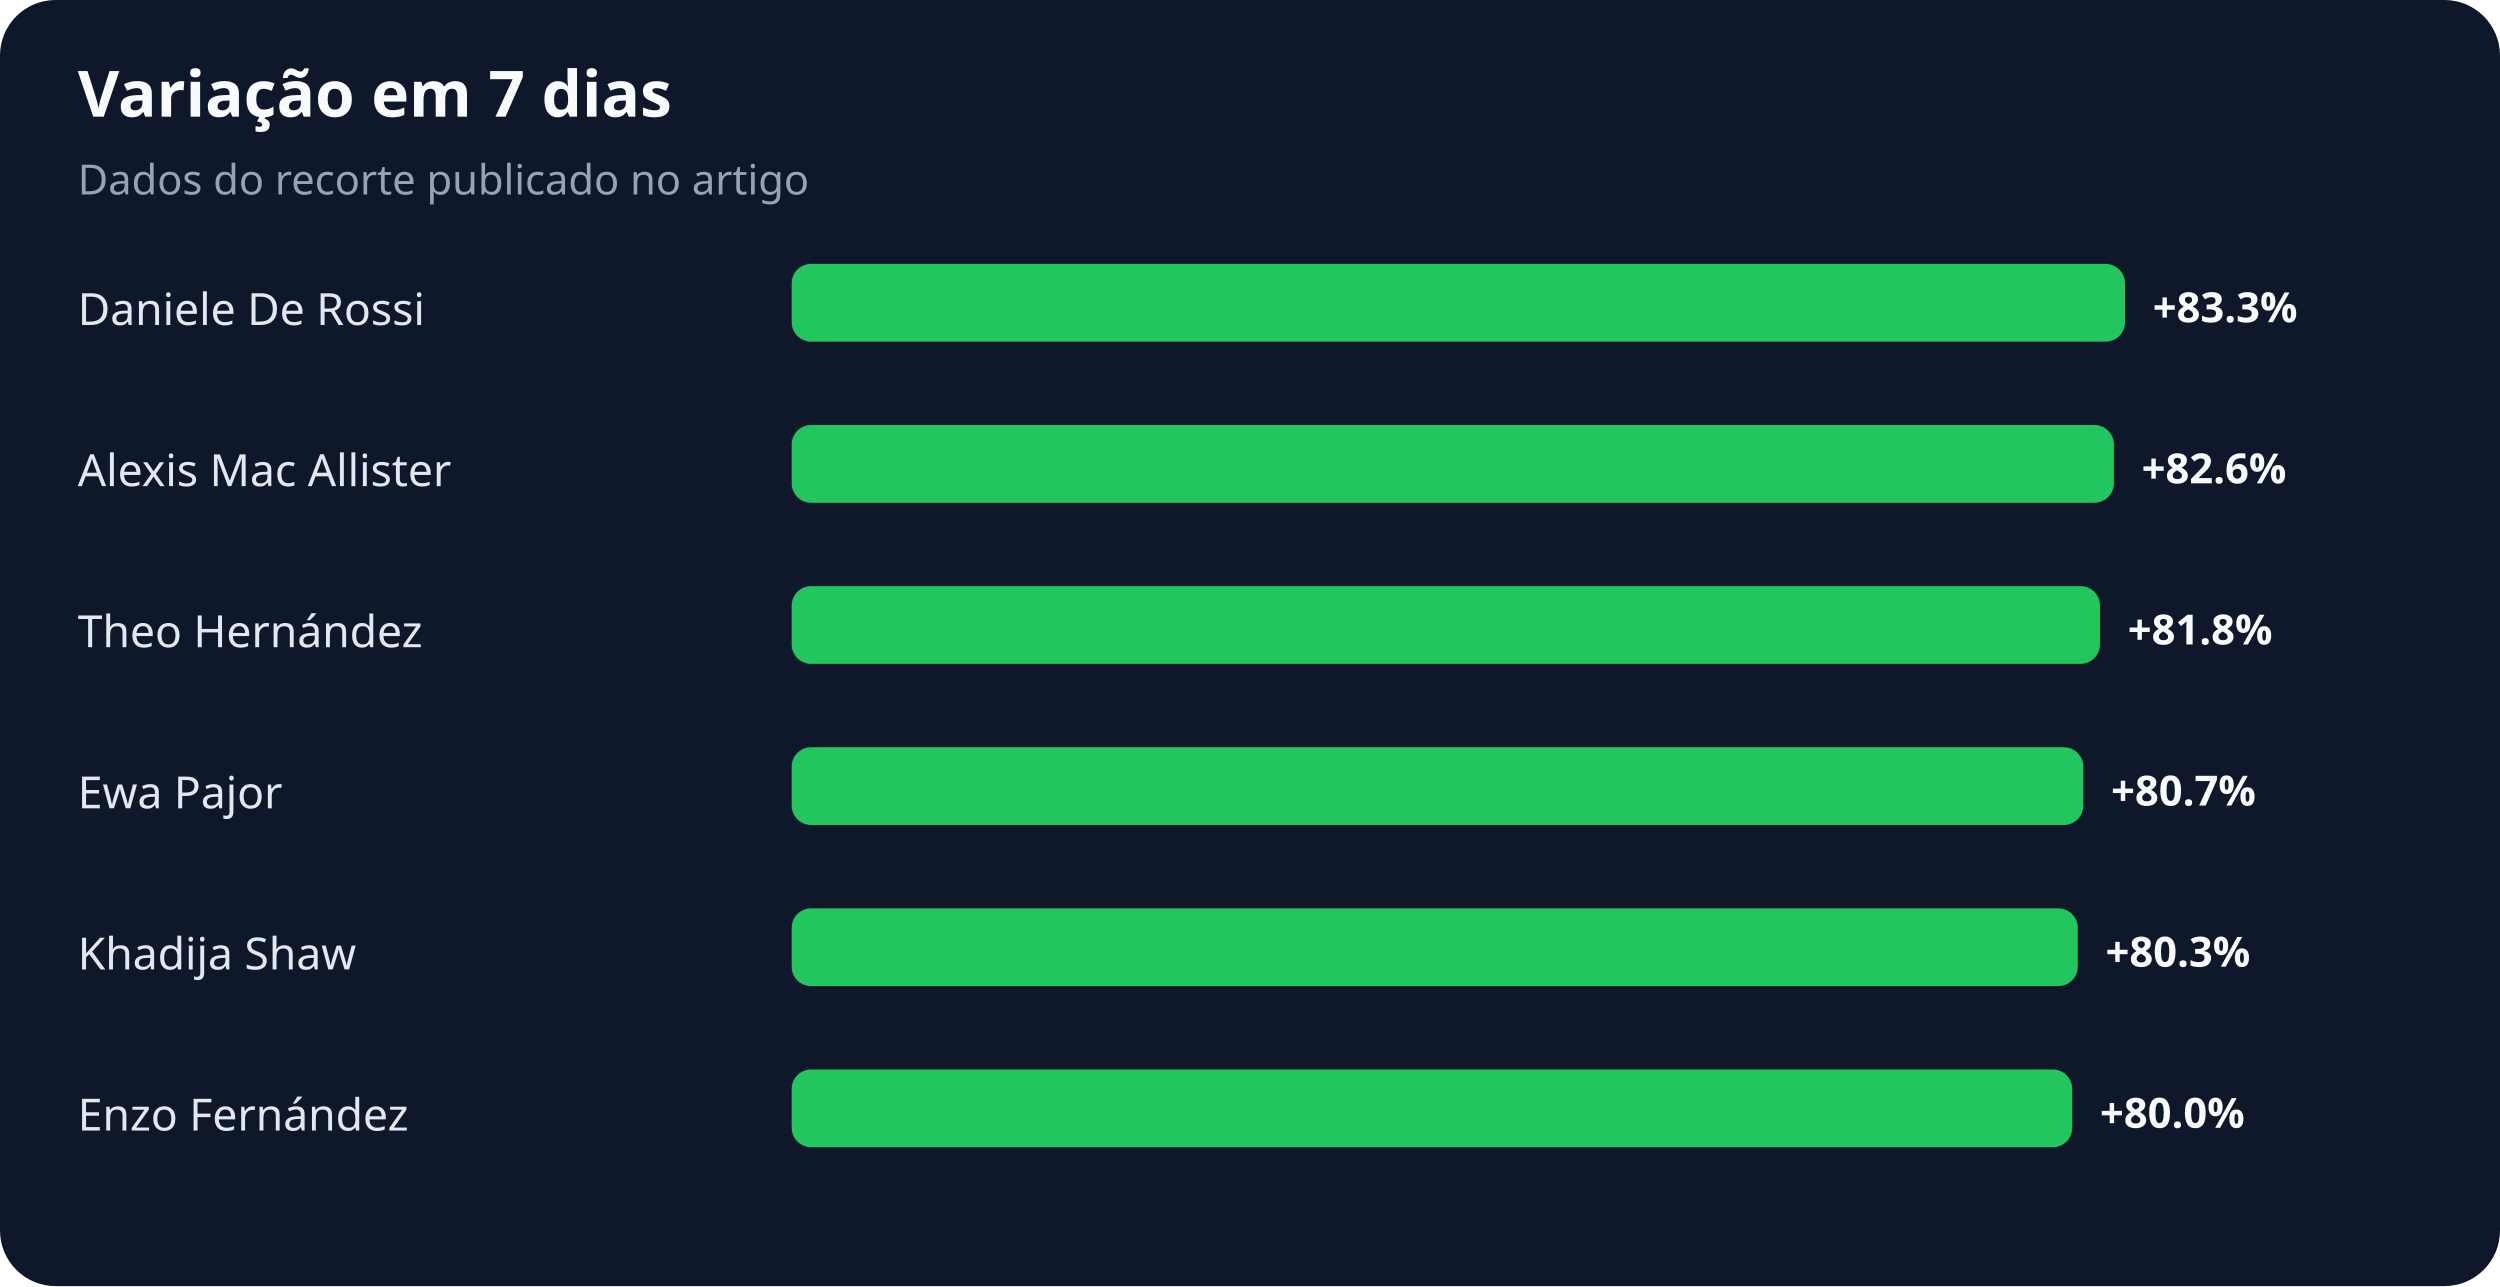
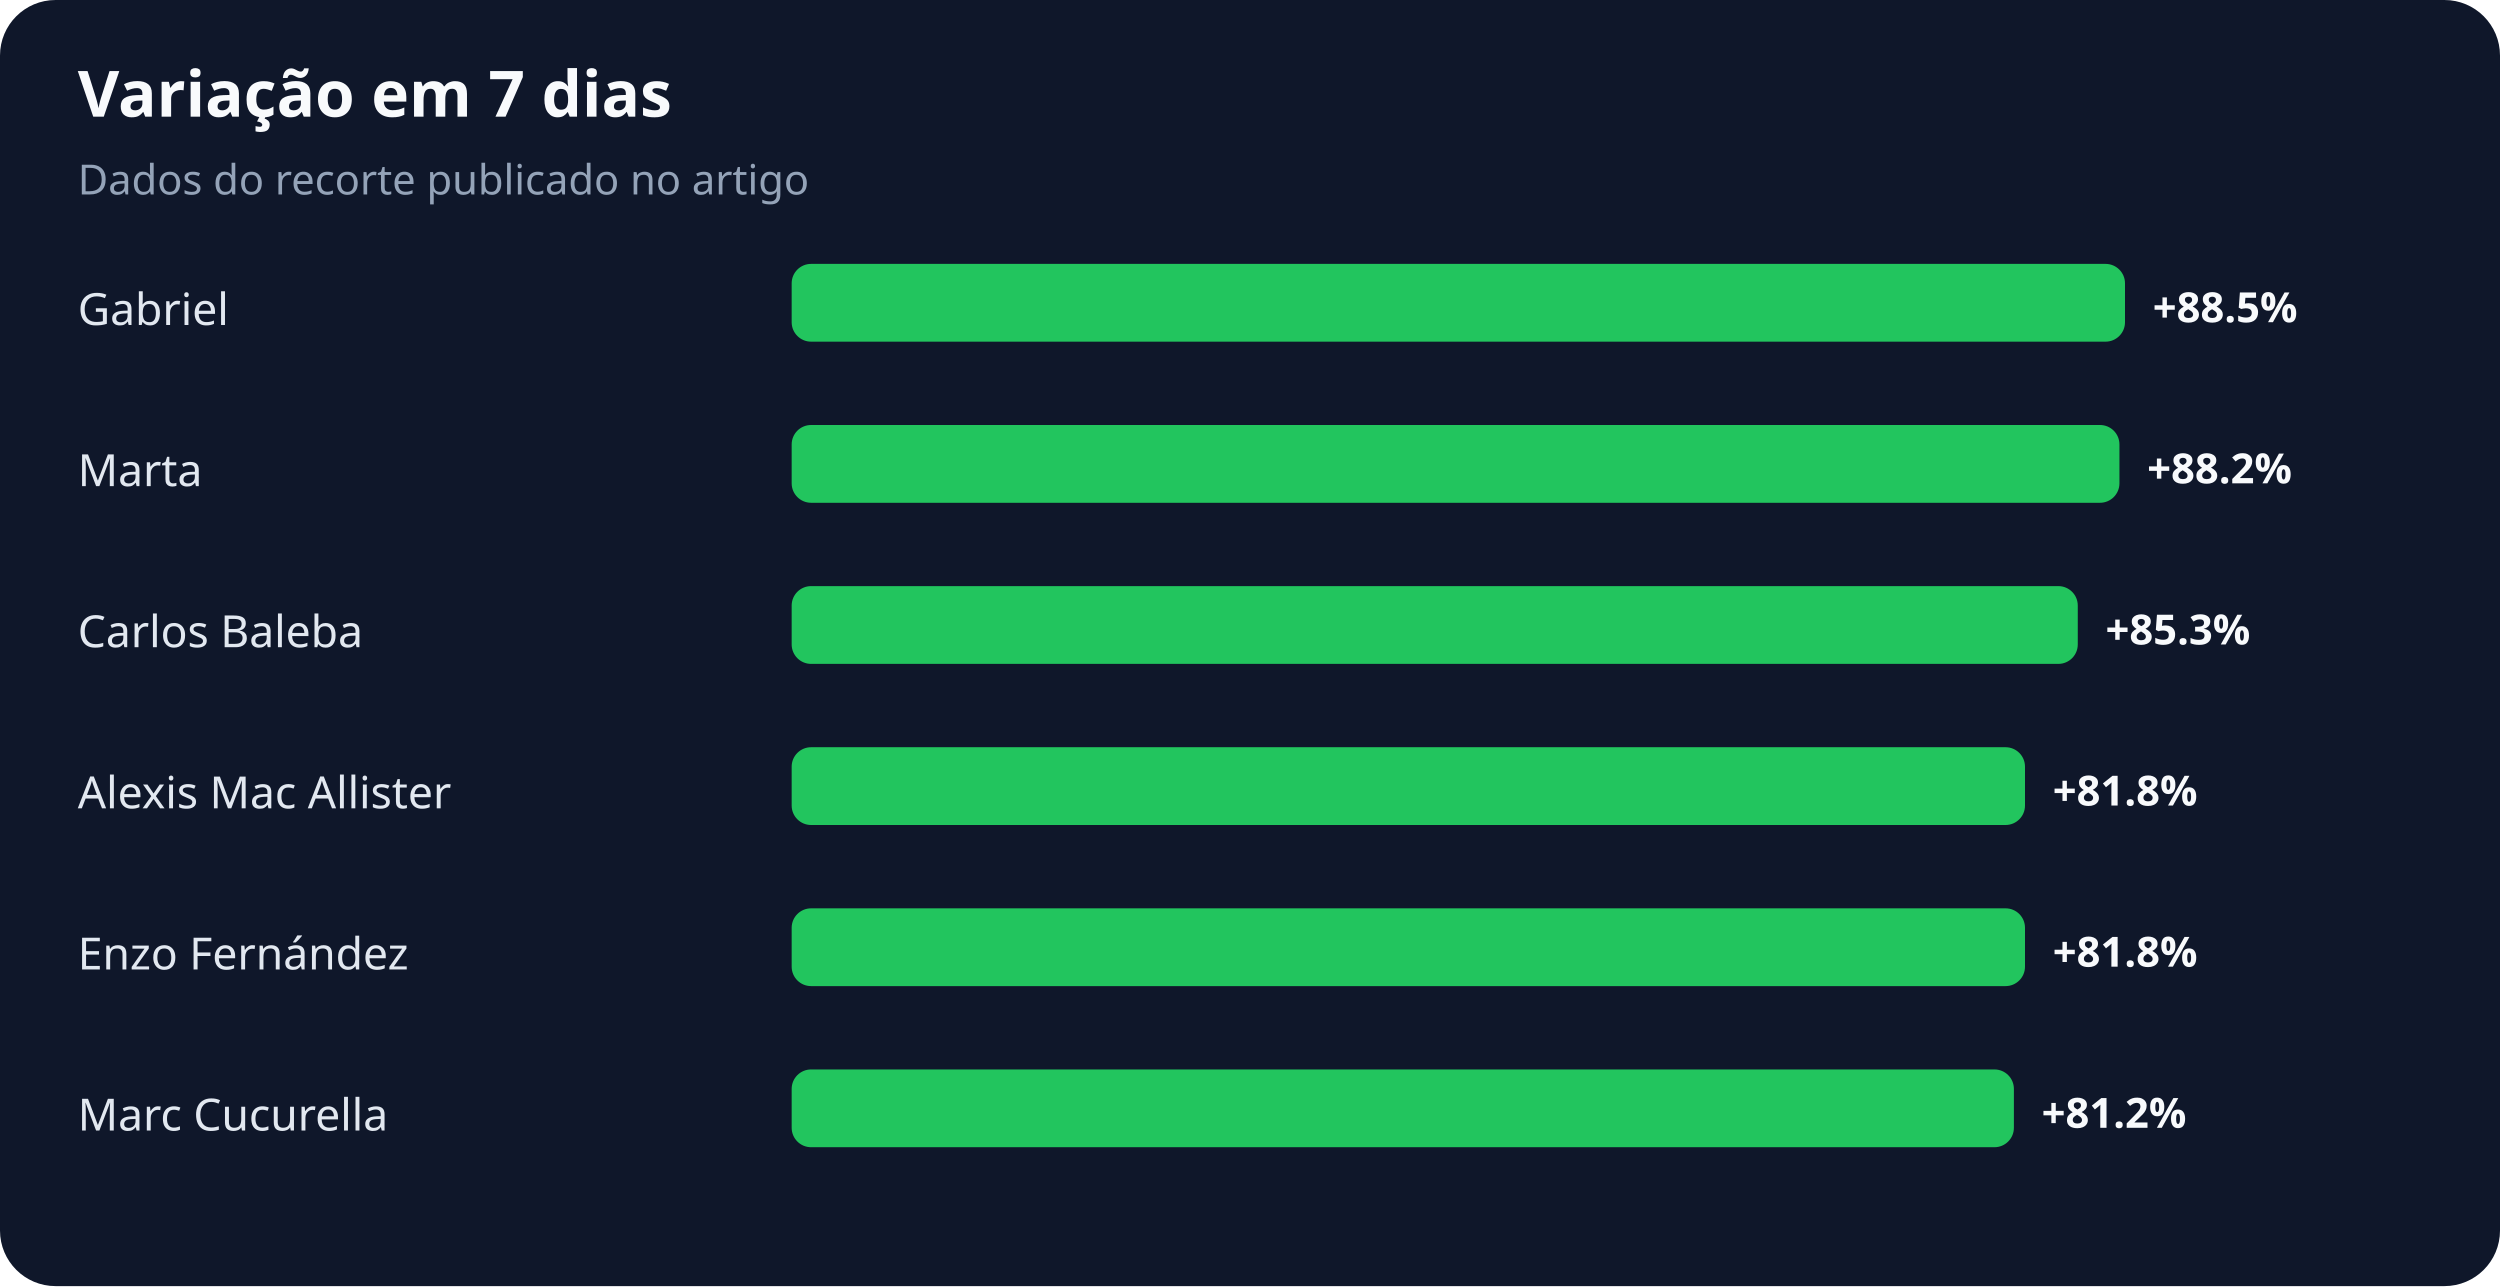
<svg xmlns="http://www.w3.org/2000/svg" width="900" height="463" viewBox="0 0 900 463" role="img" aria-labelledby="title desc">
  <rect width="100%" height="100%" rx="20" fill="#0f172a" />
  <text x="28" y="42" fill="#f8fafc" font-family="system-ui,sans-serif" font-size="23" font-weight="700">Variação em 7 dias</text>
  <text x="28" y="70" fill="#94a3b8" font-family="system-ui,sans-serif" font-size="15">Dados do recorte publicado no artigo</text>
-   <text x="28" y="117" fill="#e2e8f0" font-family="system-ui,sans-serif" font-size="16">Daniele De Rossi</text>
+   <text x="28" y="117" fill="#e2e8f0" font-family="system-ui,sans-serif" font-size="16">Gabriel</text>
  <rect x="285" y="95" width="480" height="28" rx="7" fill="#22c55e" />
-   <text x="775" y="116" fill="#f8fafc" font-family="system-ui,sans-serif" font-size="15" font-weight="700">+83.3%</text>
-   <text x="28" y="175" fill="#e2e8f0" font-family="system-ui,sans-serif" font-size="16">Alexis Mac Allister</text>
-   <rect x="285" y="153" width="476" height="28" rx="7" fill="#22c55e" />
-   <text x="771" y="174" fill="#f8fafc" font-family="system-ui,sans-serif" font-size="15" font-weight="700">+82.6%</text>
-   <text x="28" y="233" fill="#e2e8f0" font-family="system-ui,sans-serif" font-size="16">Theo Hernández</text>
-   <rect x="285" y="211" width="471" height="28" rx="7" fill="#22c55e" />
-   <text x="766" y="232" fill="#f8fafc" font-family="system-ui,sans-serif" font-size="15" font-weight="700">+81.8%</text>
-   <text x="28" y="291" fill="#e2e8f0" font-family="system-ui,sans-serif" font-size="16">Ewa Pajor</text>
-   <rect x="285" y="269" width="465" height="28" rx="7" fill="#22c55e" />
-   <text x="760" y="290" fill="#f8fafc" font-family="system-ui,sans-serif" font-size="15" font-weight="700">+80.7%</text>
-   <text x="28" y="349" fill="#e2e8f0" font-family="system-ui,sans-serif" font-size="16">Khadija Shaw</text>
-   <rect x="285" y="327" width="463" height="28" rx="7" fill="#22c55e" />
-   <text x="758" y="348" fill="#f8fafc" font-family="system-ui,sans-serif" font-size="15" font-weight="700">+80.3%</text>
-   <text x="28" y="407" fill="#e2e8f0" font-family="system-ui,sans-serif" font-size="16">Enzo Fernández</text>
-   <rect x="285" y="385" width="461" height="28" rx="7" fill="#22c55e" />
-   <text x="756" y="406" fill="#f8fafc" font-family="system-ui,sans-serif" font-size="15" font-weight="700">+80.0%</text>
+   <text x="775" y="116" fill="#f8fafc" font-family="system-ui,sans-serif" font-size="15" font-weight="700">+88.5%</text>
+   <text x="28" y="175" fill="#e2e8f0" font-family="system-ui,sans-serif" font-size="16">Marta</text>
+   <rect x="285" y="153" width="478" height="28" rx="7" fill="#22c55e" />
+   <text x="773" y="174" fill="#f8fafc" font-family="system-ui,sans-serif" font-size="15" font-weight="700">+88.2%</text>
+   <text x="28" y="233" fill="#e2e8f0" font-family="system-ui,sans-serif" font-size="16">Carlos Baleba</text>
+   <rect x="285" y="211" width="463" height="28" rx="7" fill="#22c55e" />
+   <text x="758" y="232" fill="#f8fafc" font-family="system-ui,sans-serif" font-size="15" font-weight="700">+85.3%</text>
+   <text x="28" y="291" fill="#e2e8f0" font-family="system-ui,sans-serif" font-size="16">Alexis Mac Allister</text>
+   <rect x="285" y="269" width="444" height="28" rx="7" fill="#22c55e" />
+   <text x="739" y="290" fill="#f8fafc" font-family="system-ui,sans-serif" font-size="15" font-weight="700">+81.8%</text>
+   <text x="28" y="349" fill="#e2e8f0" font-family="system-ui,sans-serif" font-size="16">Enzo Fernández</text>
+   <rect x="285" y="327" width="444" height="28" rx="7" fill="#22c55e" />
+   <text x="739" y="348" fill="#f8fafc" font-family="system-ui,sans-serif" font-size="15" font-weight="700">+81.8%</text>
+   <text x="28" y="407" fill="#e2e8f0" font-family="system-ui,sans-serif" font-size="16">Marc Cucurella</text>
+   <rect x="285" y="385" width="440" height="28" rx="7" fill="#22c55e" />
+   <text x="735" y="406" fill="#f8fafc" font-family="system-ui,sans-serif" font-size="15" font-weight="700">+81.2%</text>
</svg>
